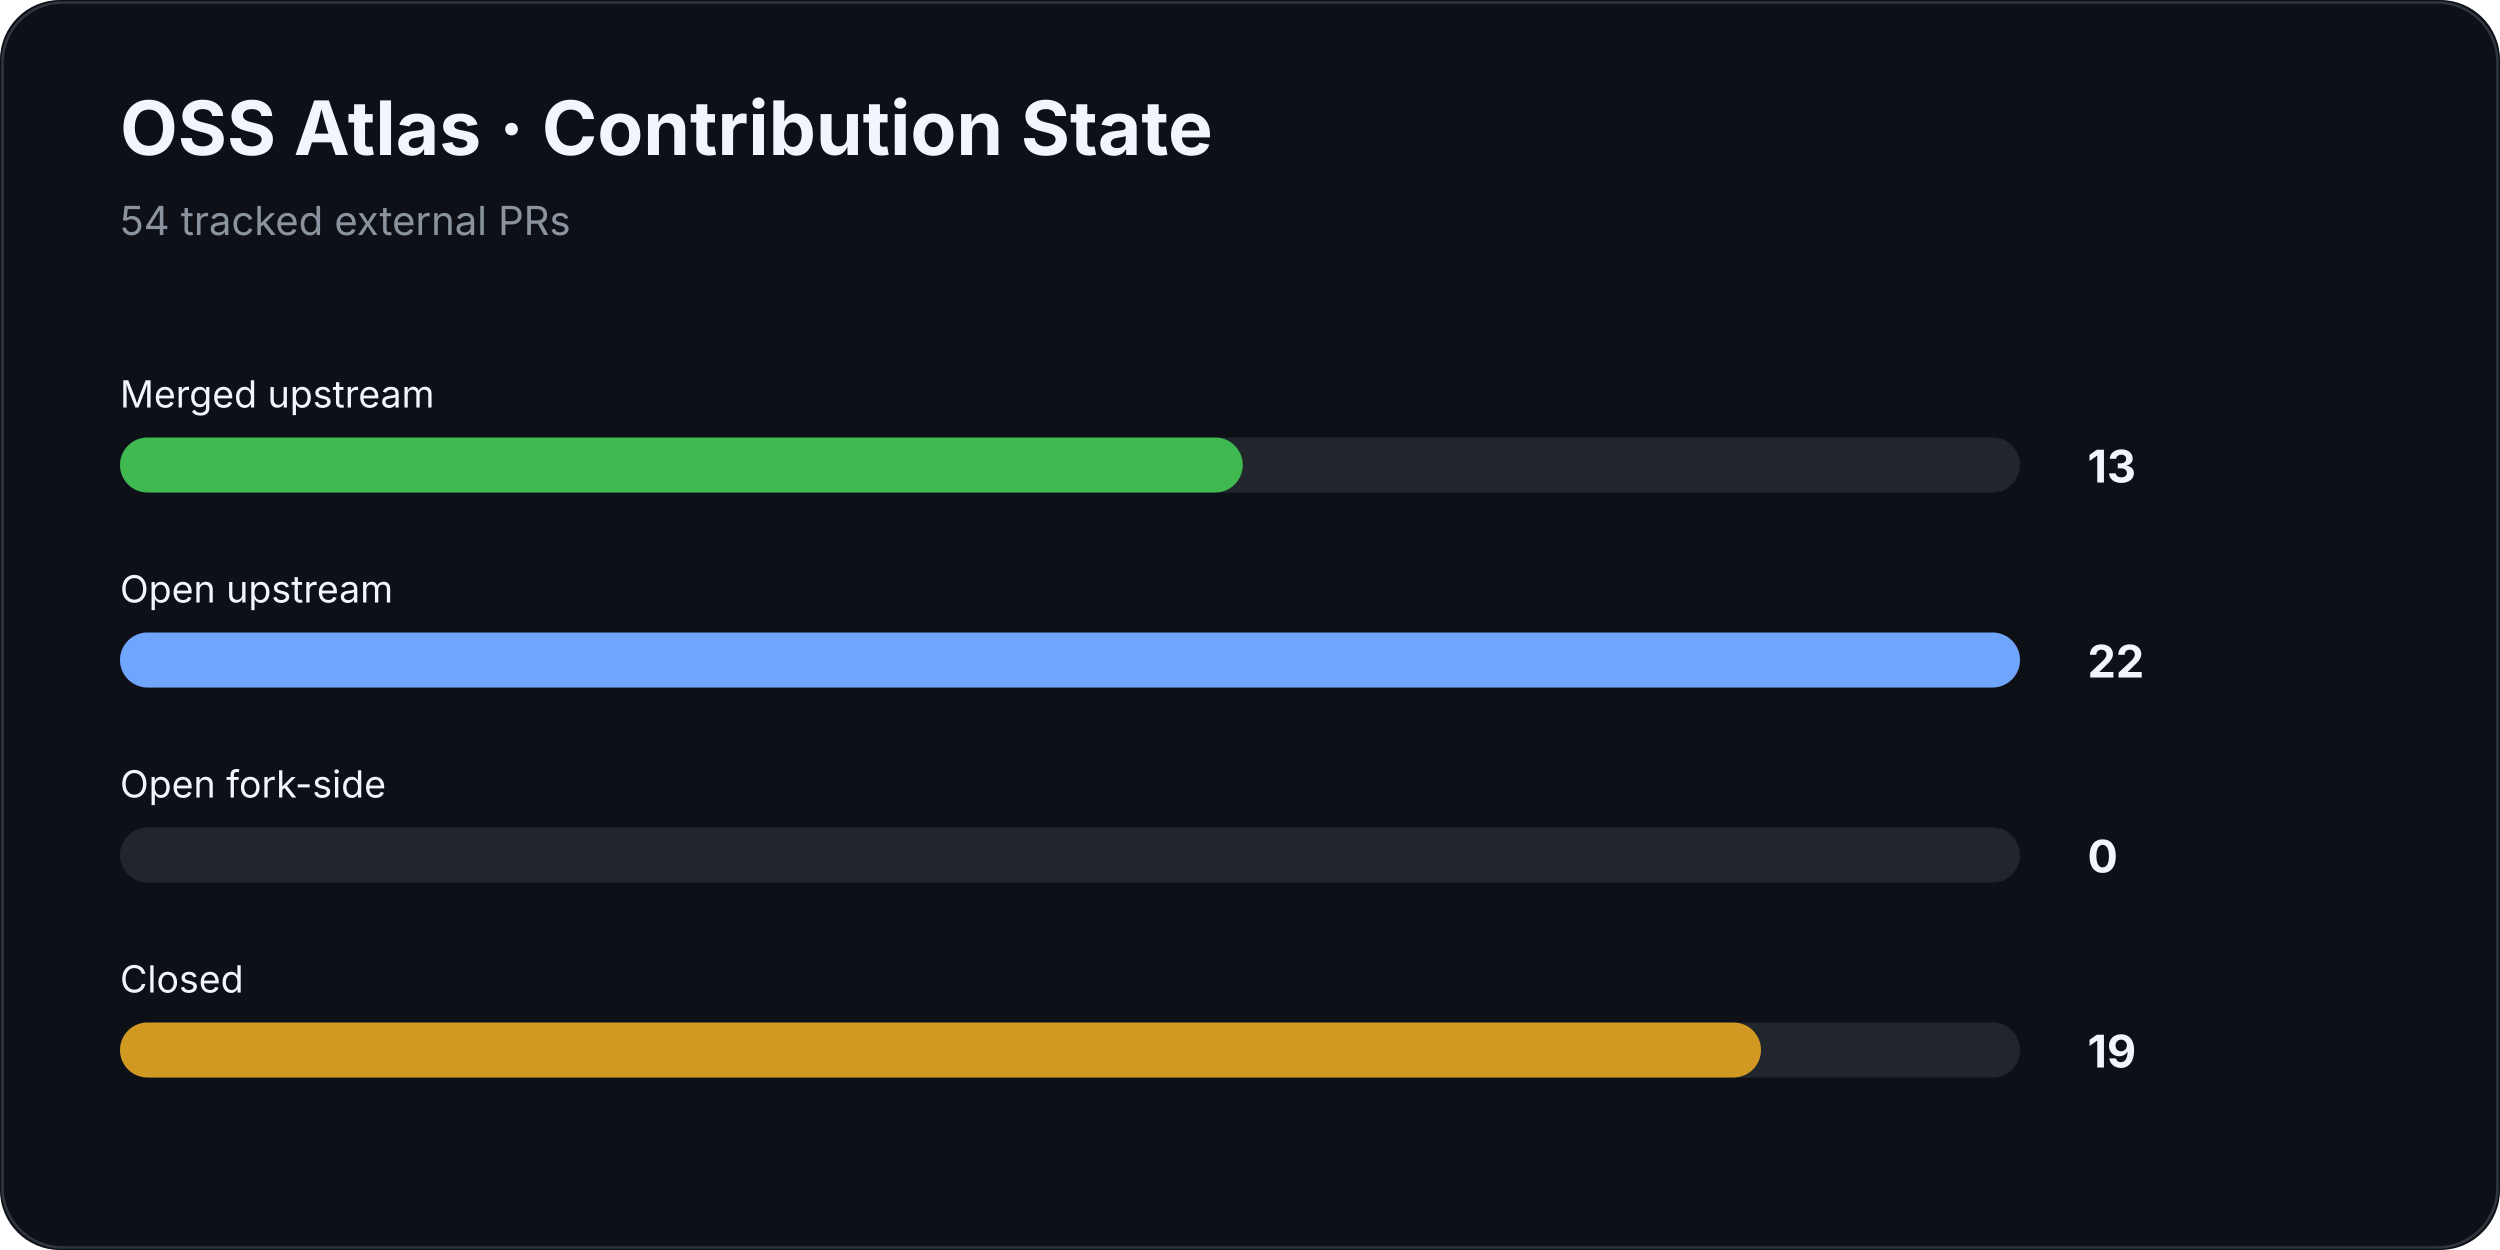
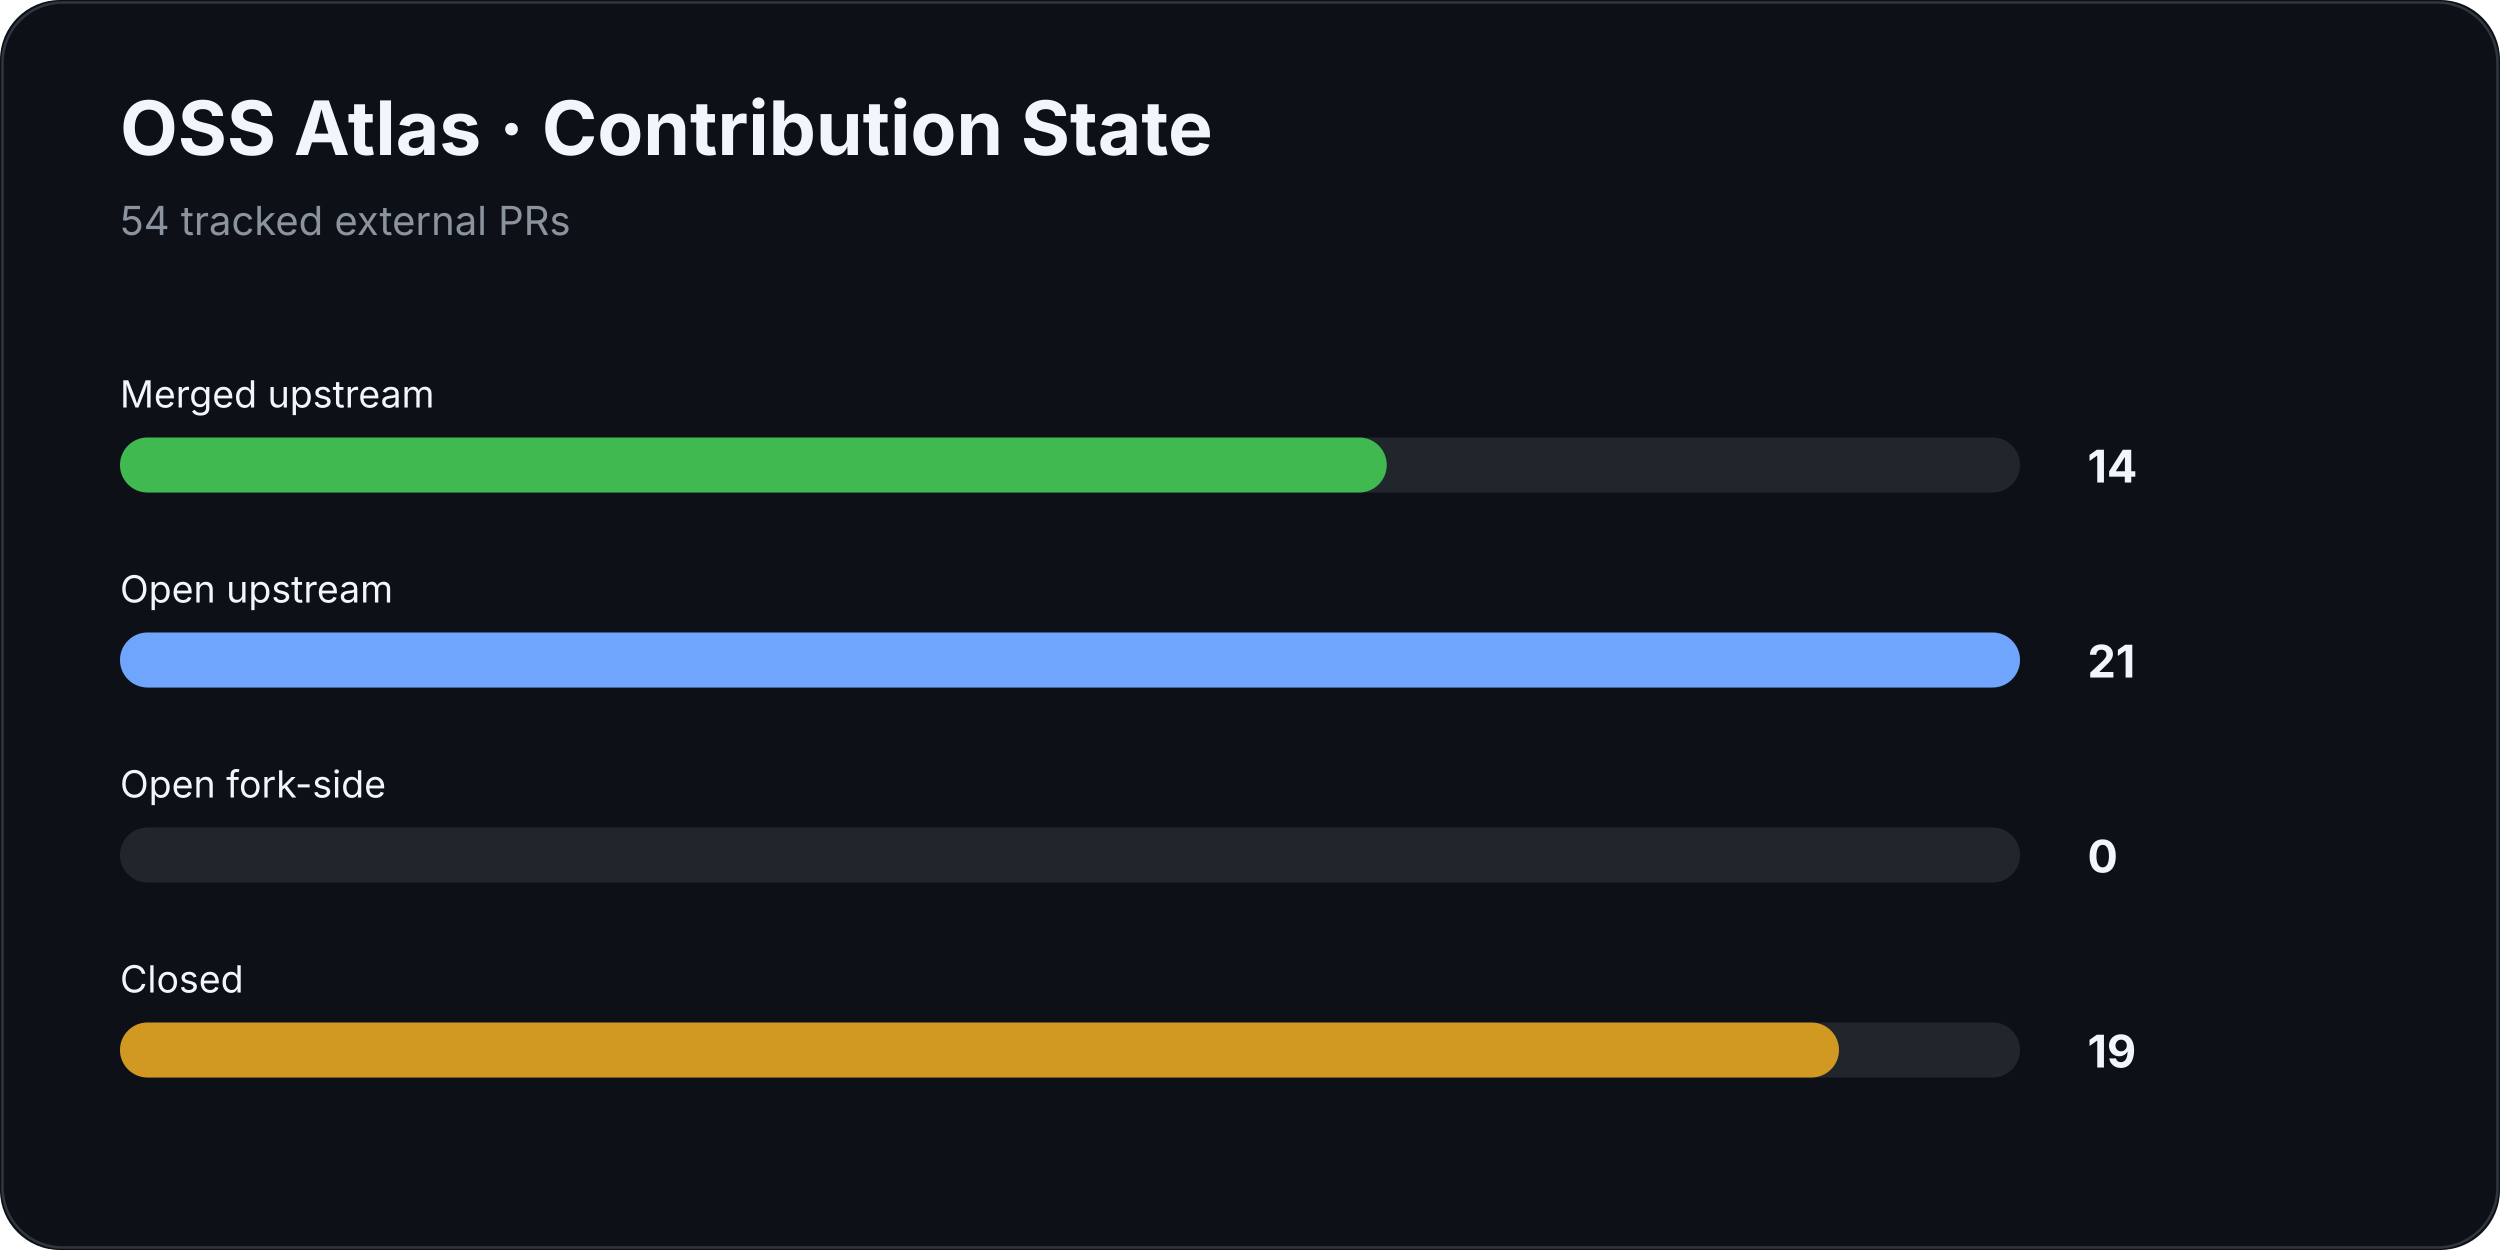
<svg xmlns="http://www.w3.org/2000/svg" width="1000" height="500" viewBox="0 0 1000 500">
  <rect width="100%" height="100%" rx="24" fill="#0d1117" />
  <rect x="1" y="1" width="998" height="498" rx="24" fill="none" stroke="#30363d" />
  <text x="48" y="62" fill="#f0f6fc" font-family="Inter,Segoe UI,Arial,sans-serif" font-size="30" font-weight="700">OSS Atlas · Contribution State</text>
  <text x="48" y="94" fill="#8b949e" font-family="Inter,Segoe UI,Arial,sans-serif" font-size="16">54 tracked external PRs</text>
  <text x="48" y="163" fill="#f0f6fc" font-family="Inter,Segoe UI,Arial,sans-serif" font-size="15">Merged upstream</text>
  <rect x="48" y="175" width="760" height="22" rx="11" fill="#21262d" />
-   <rect x="48" y="175" width="449.1" height="22" rx="11" fill="#3fb950" />
-   <text x="835" y="193" fill="#f0f6fc" font-family="Inter,Segoe UI,Arial,sans-serif" font-size="18" font-weight="700">13</text>
+   <rect x="48" y="175" width="506.7" height="22" rx="11" fill="#3fb950" />
+   <text x="835" y="193" fill="#f0f6fc" font-family="Inter,Segoe UI,Arial,sans-serif" font-size="18" font-weight="700">14</text>
  <text x="48" y="241" fill="#f0f6fc" font-family="Inter,Segoe UI,Arial,sans-serif" font-size="15">Open upstream</text>
  <rect x="48" y="253" width="760" height="22" rx="11" fill="#21262d" />
  <rect x="48" y="253" width="760.0" height="22" rx="11" fill="#70a5fd" />
-   <text x="835" y="271" fill="#f0f6fc" font-family="Inter,Segoe UI,Arial,sans-serif" font-size="18" font-weight="700">22</text>
+   <text x="835" y="271" fill="#f0f6fc" font-family="Inter,Segoe UI,Arial,sans-serif" font-size="18" font-weight="700">21</text>
  <text x="48" y="319" fill="#f0f6fc" font-family="Inter,Segoe UI,Arial,sans-serif" font-size="15">Open fork-side</text>
  <rect x="48" y="331" width="760" height="22" rx="11" fill="#21262d" />
  <rect x="48" y="331" width="0.0" height="22" rx="11" fill="#bc8cff" />
  <text x="835" y="349" fill="#f0f6fc" font-family="Inter,Segoe UI,Arial,sans-serif" font-size="18" font-weight="700">0</text>
  <text x="48" y="397" fill="#f0f6fc" font-family="Inter,Segoe UI,Arial,sans-serif" font-size="15">Closed</text>
  <rect x="48" y="409" width="760" height="22" rx="11" fill="#21262d" />
-   <rect x="48" y="409" width="656.4" height="22" rx="11" fill="#d29922" />
+   <rect x="48" y="409" width="687.6" height="22" rx="11" fill="#d29922" />
  <text x="835" y="427" fill="#f0f6fc" font-family="Inter,Segoe UI,Arial,sans-serif" font-size="18" font-weight="700">19</text>
</svg>
